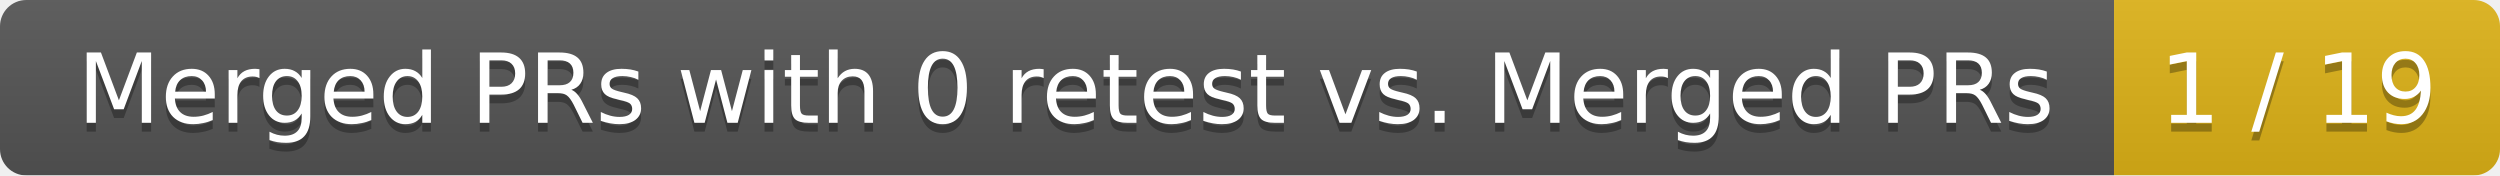
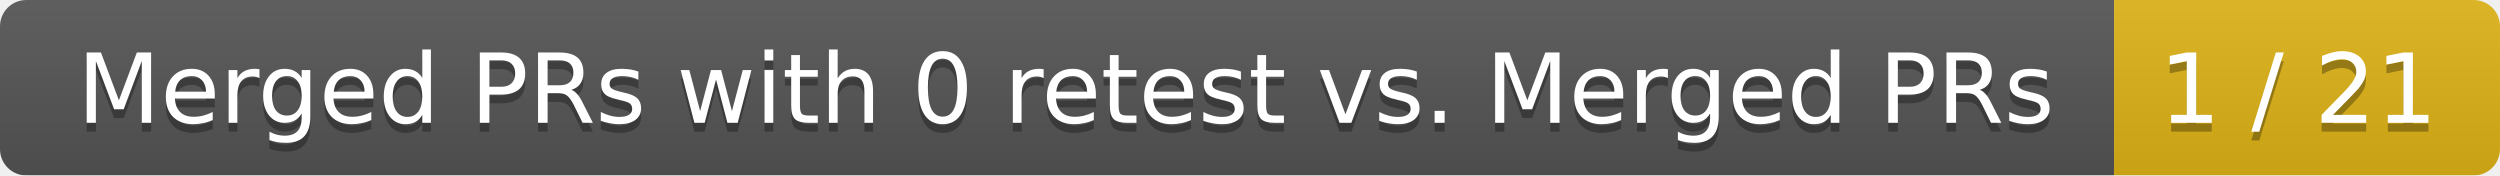
<svg xmlns="http://www.w3.org/2000/svg" width="285" height="20">
  <linearGradient id="smooth" x2="0" y2="100%">
    <stop offset="0" stop-color="#bbb" stop-opacity=".1" />
    <stop offset="1" stop-opacity=".1" />
  </linearGradient>
  <mask id="round">
    <rect width="285" height="20" rx="3" fill="#fff" />
  </mask>
  <g mask="url(#round)">
    <rect width="241" height="20" fill="#555" />
    <rect x="241" width="44" height="20" fill="#dfb317" />
    <rect width="285" height="20" fill="url(#smooth)" />
  </g>
  <g fill="#fff" text-anchor="middle" font-family="DejaVu Sans,Verdana,Geneva,sans-serif" font-size="11">
    <text x="121.5" y="15" fill="#010101" fill-opacity=".3">Merged PRs with 0 retest vs. Merged PRs</text>
    <text x="121.5" y="14">Merged PRs with 0 retest vs. Merged PRs</text>
-     <text x="262" y="15" fill="#010101" fill-opacity=".3">1 / 19</text>
-     <text x="262" y="14">1 / 19</text>
+     <text x="262" y="15" fill="#010101" fill-opacity=".3">1 / 21</text>
+     <text x="262" y="14">1 / 21</text>
  </g>
</svg>
